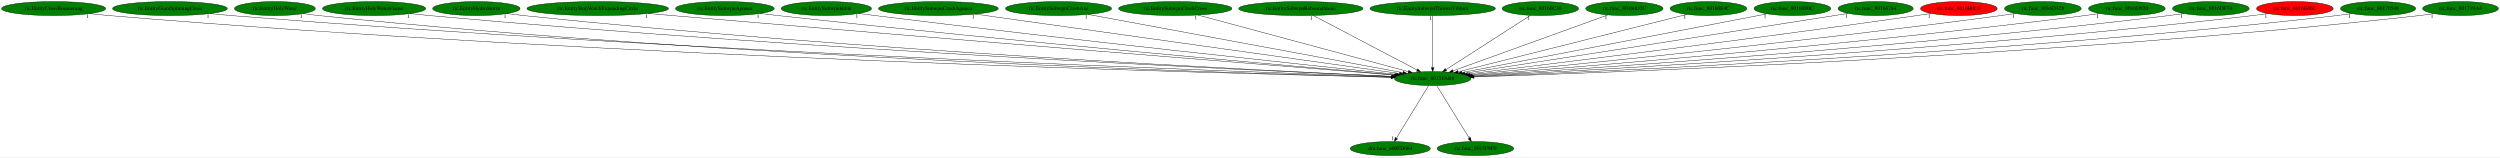
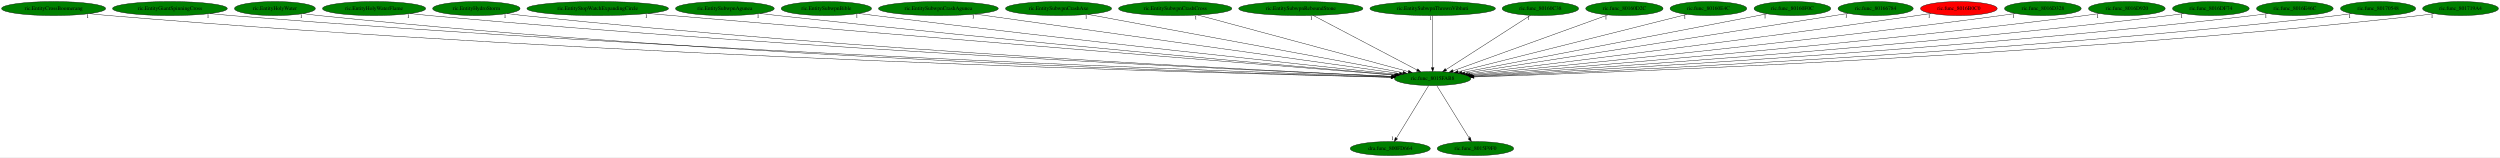
<svg xmlns="http://www.w3.org/2000/svg" xmlns:xlink="http://www.w3.org/1999/xlink" width="6428pt" height="404pt" viewBox="0.00 0.00 6428.38 404.00">
  <g id="graph0" class="graph" transform="scale(1 1) rotate(0) translate(4 400)">
    <polygon fill="white" stroke="transparent" points="-4,4 -4,-400 6424.38,-400 6424.38,4 -4,4" />
    <g id="node1" class="node">
      <ellipse fill="green" stroke="black" cx="3679.89" cy="-198" rx="98.28" ry="18" />
      <text text-anchor="middle" x="3679.89" y="-194.3" font-family="Times,serif" font-size="14.00">ric.func_8015FAB8</text>
    </g>
    <g id="node2" class="node">
      <g id="a_node2">
        <a xlink:href="dra.func_800FD664.svg" xlink:title="dra.func_800FD664">
          <ellipse fill="green" stroke="black" cx="3570.89" cy="-18" rx="102.88" ry="18" />
          <text text-anchor="middle" x="3570.89" y="-14.3" font-family="Times,serif" font-size="14.00">dra.func_800FD664</text>
        </a>
      </g>
    </g>
    <g id="edge1" class="edge">
      <path fill="none" stroke="black" d="M3669.44,-179.93C3650.23,-148.57 3609.22,-81.6 3586.63,-44.71" />
      <polygon fill="black" stroke="black" points="3589.51,-42.72 3581.31,-36.02 3583.55,-46.37 3589.51,-42.72" />
      <text text-anchor="middle" x="3576.31" y="-39.82" font-family="Times,serif" font-size="14.00">1</text>
    </g>
    <g id="node3" class="node">
      <g id="a_node3">
        <a xlink:href="ric.func_8015F9F0.svg" xlink:title="ric.func_8015F9F0">
          <ellipse fill="green" stroke="black" cx="3789.89" cy="-18" rx="98.28" ry="18" />
          <text text-anchor="middle" x="3789.89" y="-14.3" font-family="Times,serif" font-size="14.00">ric.func_8015F9F0</text>
        </a>
      </g>
    </g>
    <g id="edge2" class="edge">
      <path fill="none" stroke="black" d="M3690.44,-179.93C3709.82,-148.57 3751.2,-81.6 3774,-44.71" />
      <polygon fill="black" stroke="black" points="3777.09,-46.36 3779.37,-36.02 3771.14,-42.68 3777.09,-46.36" />
      <text text-anchor="middle" x="3774.37" y="-39.82" font-family="Times,serif" font-size="14.00">1</text>
    </g>
    <g id="node4" class="node">
      <g id="a_node4">
        <a xlink:href="ric.EntityCrossBoomerang.svg" xlink:title="ric.EntityCrossBoomerang">
          <ellipse fill="green" stroke="black" cx="133.89" cy="-378" rx="133.78" ry="18" />
          <text text-anchor="middle" x="133.89" y="-374.3" font-family="Times,serif" font-size="14.00">ric.EntityCrossBoomerang</text>
        </a>
      </g>
    </g>
    <g id="edge3" class="edge">
      <path fill="none" stroke="black" d="M226.6,-364.93C243,-363.07 259.93,-361.33 275.89,-360 1572.03,-251.9 3152.33,-210.73 3572.91,-201.26" />
      <polygon fill="black" stroke="black" points="3573,-204.76 3582.92,-201.03 3572.85,-197.76 3573,-204.76" />
      <text text-anchor="middle" x="221.6" y="-353.73" font-family="Times,serif" font-size="14.00">1</text>
    </g>
    <g id="node5" class="node">
      <g id="a_node5">
        <a xlink:href="ric.EntityGiantSpinningCross.svg" xlink:title="ric.EntityGiantSpinningCross">
          <ellipse fill="green" stroke="black" cx="432.89" cy="-378" rx="147.57" ry="18" />
          <text text-anchor="middle" x="432.89" y="-374.3" font-family="Times,serif" font-size="14.00">ric.EntityGiantSpinningCross</text>
        </a>
      </g>
    </g>
    <g id="edge4" class="edge">
      <path fill="none" stroke="black" d="M535.84,-365.02C553.84,-363.16 572.4,-361.4 589.89,-360 1757.9,-266.41 3178.85,-215.42 3573.71,-202.38" />
      <polygon fill="black" stroke="black" points="3574.09,-205.87 3583.97,-202.05 3573.86,-198.88 3574.09,-205.87" />
      <text text-anchor="middle" x="530.84" y="-353.82" font-family="Times,serif" font-size="14.00">1</text>
    </g>
    <g id="node6" class="node">
      <g id="a_node6">
        <a xlink:href="ric.EntityHolyWater.svg" xlink:title="ric.EntityHolyWater">
          <ellipse fill="green" stroke="black" cx="702.89" cy="-378" rx="103.98" ry="18" />
          <text text-anchor="middle" x="702.89" y="-374.3" font-family="Times,serif" font-size="14.00">ric.EntityHolyWater</text>
        </a>
      </g>
    </g>
    <g id="edge5" class="edge">
      <path fill="none" stroke="black" d="M775.4,-365.07C788.83,-363.15 802.76,-361.35 815.89,-360 1888.52,-249.41 3195.54,-210.72 3573.11,-201.42" />
      <polygon fill="black" stroke="black" points="3573.29,-204.91 3583.21,-201.17 3573.12,-197.91 3573.29,-204.91" />
      <text text-anchor="middle" x="770.4" y="-353.87" font-family="Times,serif" font-size="14.00">1</text>
    </g>
    <g id="node7" class="node">
      <g id="a_node7">
        <a xlink:href="ric.EntityHolyWaterFlame.svg" xlink:title="ric.EntityHolyWaterFlame">
          <ellipse fill="green" stroke="black" cx="957.89" cy="-378" rx="132.68" ry="18" />
          <text text-anchor="middle" x="957.89" y="-374.3" font-family="Times,serif" font-size="14.00">ric.EntityHolyWaterFlame</text>
        </a>
      </g>
    </g>
    <g id="edge6" class="edge">
      <path fill="none" stroke="black" d="M1050.61,-365.13C1067.01,-363.25 1083.94,-361.45 1099.89,-360 2059.73,-272.67 3224.82,-218.56 3575.31,-203.39" />
      <polygon fill="black" stroke="black" points="3575.6,-206.88 3585.44,-202.95 3575.3,-199.89 3575.6,-206.88" />
      <text text-anchor="middle" x="1045.61" y="-353.93" font-family="Times,serif" font-size="14.00">1</text>
    </g>
    <g id="node8" class="node">
      <g id="a_node8">
        <a xlink:href="ric.EntityHydroStorm.svg" xlink:title="ric.EntityHydroStorm">
          <ellipse fill="green" stroke="black" cx="1220.89" cy="-378" rx="112.38" ry="18" />
          <text text-anchor="middle" x="1220.89" y="-374.3" font-family="Times,serif" font-size="14.00">ric.EntityHydroStorm</text>
        </a>
      </g>
    </g>
    <g id="edge7" class="edge">
      <path fill="none" stroke="black" d="M1299.55,-365.13C1313.62,-363.24 1328.17,-361.43 1341.89,-360 2202.06,-270.07 3245.73,-218.48 3575.11,-203.56" />
      <polygon fill="black" stroke="black" points="3575.75,-207.04 3585.58,-203.09 3575.44,-200.05 3575.75,-207.04" />
      <text text-anchor="middle" x="1294.55" y="-353.93" font-family="Times,serif" font-size="14.00">1</text>
    </g>
    <g id="node9" class="node">
      <g id="a_node9">
        <a xlink:href="ric.EntityStopWatchExpandingCircle.svg" xlink:title="ric.EntityStopWatchExpandingCircle">
          <ellipse fill="green" stroke="black" cx="1532.89" cy="-378" rx="181.97" ry="18" />
          <text text-anchor="middle" x="1532.89" y="-374.3" font-family="Times,serif" font-size="14.00">ric.EntityStopWatchExpandingCircle</text>
        </a>
      </g>
    </g>
    <g id="edge8" class="edge">
      <path fill="none" stroke="black" d="M1662.59,-365.34C1683.1,-363.53 1704.07,-361.7 1723.89,-360 2436.08,-299 3294.53,-229.86 3581.29,-206.88" />
      <polygon fill="black" stroke="black" points="3581.97,-210.34 3591.65,-206.05 3581.41,-203.36 3581.97,-210.34" />
      <text text-anchor="middle" x="1657.59" y="-354.14" font-family="Times,serif" font-size="14.00">1</text>
    </g>
    <g id="node10" class="node">
      <g id="a_node10">
        <a xlink:href="ric.EntitySubwpnAgunea.svg" xlink:title="ric.EntitySubwpnAgunea">
          <ellipse fill="green" stroke="black" cx="1859.89" cy="-378" rx="126.98" ry="18" />
          <text text-anchor="middle" x="1859.89" y="-374.3" font-family="Times,serif" font-size="14.00">ric.EntitySubwpnAgunea</text>
        </a>
      </g>
    </g>
    <g id="edge9" class="edge">
      <path fill="none" stroke="black" d="M1950.19,-365.34C1965.44,-363.48 1981.11,-361.63 1995.89,-360 2598.69,-293.52 3324.68,-229.54 3582.94,-207.28" />
      <polygon fill="black" stroke="black" points="3583.37,-210.75 3593.03,-206.41 3582.77,-203.78 3583.37,-210.75" />
      <text text-anchor="middle" x="1945.19" y="-354.14" font-family="Times,serif" font-size="14.00">1</text>
    </g>
    <g id="node11" class="node">
      <g id="a_node11">
        <a xlink:href="ric.EntitySubwpnBible.svg" xlink:title="ric.EntitySubwpnBible">
          <ellipse fill="green" stroke="black" cx="2120.89" cy="-378" rx="116.18" ry="18" />
          <text text-anchor="middle" x="2120.89" y="-374.3" font-family="Times,serif" font-size="14.00">ric.EntitySubwpnBible</text>
        </a>
      </g>
    </g>
    <g id="edge10" class="edge">
      <path fill="none" stroke="black" d="M2204.23,-365.39C2218.13,-363.53 2232.41,-361.67 2245.89,-360 2751.14,-297.29 3357.92,-232.68 3586.62,-208.71" />
      <polygon fill="black" stroke="black" points="3586.98,-212.19 3596.56,-207.67 3586.25,-205.23 3586.98,-212.19" />
      <text text-anchor="middle" x="2199.23" y="-354.19" font-family="Times,serif" font-size="14.00">1</text>
    </g>
    <g id="node12" class="node">
      <g id="a_node12">
        <a xlink:href="ric.EntitySubwpnCrashAgunea.svg" xlink:title="ric.EntitySubwpnCrashAgunea">
          <ellipse fill="green" stroke="black" cx="2408.89" cy="-378" rx="154.07" ry="18" />
          <text text-anchor="middle" x="2408.89" y="-374.3" font-family="Times,serif" font-size="14.00">ric.EntitySubwpnCrashAgunea</text>
        </a>
      </g>
    </g>
    <g id="edge11" class="edge">
      <path fill="none" stroke="black" d="M2503.38,-363.77C2742.04,-330.34 3366.29,-242.92 3594.64,-210.94" />
      <polygon fill="black" stroke="black" points="3595.14,-214.4 3604.56,-209.55 3594.17,-207.47 3595.14,-214.4" />
      <text text-anchor="middle" x="2498.38" y="-352.57" font-family="Times,serif" font-size="14.00">1</text>
    </g>
    <g id="node13" class="node">
      <g id="a_node13">
        <a xlink:href="ric.EntitySubwpnCrashAxe.svg" xlink:title="ric.EntitySubwpnCrashAxe">
          <ellipse fill="green" stroke="black" cx="2717.89" cy="-378" rx="136.48" ry="18" />
          <text text-anchor="middle" x="2717.89" y="-374.3" font-family="Times,serif" font-size="14.00">ric.EntitySubwpnCrashAxe</text>
        </a>
      </g>
    </g>
    <g id="edge12" class="edge">
      <path fill="none" stroke="black" d="M2793.78,-362.96C2973.5,-329.7 3423.53,-246.43 3603.63,-213.11" />
      <polygon fill="black" stroke="black" points="3604.35,-216.54 3613.55,-211.27 3603.08,-209.65 3604.35,-216.54" />
      <text text-anchor="middle" x="2788.78" y="-351.76" font-family="Times,serif" font-size="14.00">1</text>
    </g>
    <g id="node14" class="node">
      <g id="a_node14">
        <a xlink:href="ric.EntitySubwpnCrashCross.svg" xlink:title="ric.EntitySubwpnCrashCross">
          <ellipse fill="green" stroke="black" cx="3017.89" cy="-378" rx="145.67" ry="18" />
          <text text-anchor="middle" x="3017.89" y="-374.3" font-family="Times,serif" font-size="14.00">ric.EntitySubwpnCrashCross</text>
        </a>
      </g>
    </g>
    <g id="edge13" class="edge">
      <path fill="none" stroke="black" d="M3075.77,-361.44C3199.53,-328.16 3489.05,-250.31 3617.08,-215.89" />
      <polygon fill="black" stroke="black" points="3618.38,-219.16 3627.12,-213.19 3616.56,-212.4 3618.38,-219.16" />
      <text text-anchor="middle" x="3070.77" y="-350.24" font-family="Times,serif" font-size="14.00">1</text>
    </g>
    <g id="node15" class="node">
      <g id="a_node15">
        <a xlink:href="ric.EntitySubwpnReboundStone.svg" xlink:title="ric.EntitySubwpnReboundStone">
          <ellipse fill="green" stroke="black" cx="3340.89" cy="-378" rx="159.77" ry="18" />
          <text text-anchor="middle" x="3340.89" y="-374.3" font-family="Times,serif" font-size="14.00">ric.EntitySubwpnReboundStone</text>
        </a>
      </g>
    </g>
    <g id="edge14" class="edge">
      <path fill="none" stroke="black" d="M3372.78,-360.25C3434.8,-327.69 3571.55,-255.89 3639.68,-220.11" />
      <polygon fill="black" stroke="black" points="3641.59,-223.06 3648.82,-215.31 3638.34,-216.86 3641.59,-223.06" />
      <text text-anchor="middle" x="3367.78" y="-349.05" font-family="Times,serif" font-size="14.00">1</text>
    </g>
    <g id="node16" class="node">
      <g id="a_node16">
        <a xlink:href="ric.EntitySubwpnThrownVibhuti.svg" xlink:title="ric.EntitySubwpnThrownVibhuti">
          <ellipse fill="green" stroke="black" cx="3679.89" cy="-378" rx="161.37" ry="18" />
          <text text-anchor="middle" x="3679.89" y="-374.3" font-family="Times,serif" font-size="14.00">ric.EntitySubwpnThrownVibhuti</text>
        </a>
      </g>
    </g>
    <g id="edge15" class="edge">
      <path fill="none" stroke="black" d="M3679.89,-359.93C3679.89,-328.97 3679.89,-263.3 3679.89,-226.13" />
      <polygon fill="black" stroke="black" points="3683.39,-226.02 3679.89,-216.02 3676.39,-226.02 3683.39,-226.02" />
      <text text-anchor="middle" x="3674.89" y="-348.73" font-family="Times,serif" font-size="14.00">1</text>
    </g>
    <g id="node17" class="node">
      <g id="a_node17">
        <a xlink:href="ric.func_80160C38.svg" xlink:title="ric.func_80160C38">
          <ellipse fill="green" stroke="black" cx="3956.89" cy="-378" rx="98.28" ry="18" />
          <text text-anchor="middle" x="3956.89" y="-374.3" font-family="Times,serif" font-size="14.00">ric.func_80160C38</text>
        </a>
      </g>
    </g>
    <g id="edge16" class="edge">
      <path fill="none" stroke="black" d="M3931.33,-360.57C3881.24,-328.39 3770.16,-257.01 3713.93,-220.87" />
      <polygon fill="black" stroke="black" points="3715.69,-217.85 3705.39,-215.39 3711.91,-223.74 3715.69,-217.85" />
      <text text-anchor="middle" x="3926.33" y="-349.37" font-family="Times,serif" font-size="14.00">1</text>
    </g>
    <g id="node18" class="node">
      <g id="a_node18">
        <a xlink:href="ric.func_80160D2C.svg" xlink:title="ric.func_80160D2C">
          <ellipse fill="green" stroke="black" cx="4172.89" cy="-378" rx="99.38" ry="18" />
          <text text-anchor="middle" x="4172.89" y="-374.3" font-family="Times,serif" font-size="14.00">ric.func_80160D2C</text>
        </a>
      </g>
    </g>
    <g id="edge17" class="edge">
      <path fill="none" stroke="black" d="M4130.43,-361.67C4040.24,-329.11 3829.83,-253.14 3731.83,-217.75" />
      <polygon fill="black" stroke="black" points="3733.01,-214.46 3722.42,-214.36 3730.64,-221.04 3733.01,-214.46" />
      <text text-anchor="middle" x="4125.43" y="-350.47" font-family="Times,serif" font-size="14.00">1</text>
    </g>
    <g id="node19" class="node">
      <g id="a_node19">
        <a xlink:href="ric.func_80160E4C.svg" xlink:title="ric.func_80160E4C">
          <ellipse fill="green" stroke="black" cx="4388.89" cy="-378" rx="98.58" ry="18" />
          <text text-anchor="middle" x="4388.89" y="-374.3" font-family="Times,serif" font-size="14.00">ric.func_80160E4C</text>
        </a>
      </g>
    </g>
    <g id="edge18" class="edge">
      <path fill="none" stroke="black" d="M4333.25,-363.03C4203.95,-330.57 3883.69,-250.17 3745.31,-215.42" />
      <polygon fill="black" stroke="black" points="3745.82,-211.94 3735.26,-212.9 3744.11,-218.73 3745.82,-211.94" />
      <text text-anchor="middle" x="4328.25" y="-351.83" font-family="Times,serif" font-size="14.00">1</text>
    </g>
    <g id="node20" class="node">
      <g id="a_node20">
        <a xlink:href="ric.func_80160F0C.svg" xlink:title="ric.func_80160F0C">
          <ellipse fill="green" stroke="black" cx="4604.89" cy="-378" rx="98.58" ry="18" />
          <text text-anchor="middle" x="4604.89" y="-374.3" font-family="Times,serif" font-size="14.00">ric.func_80160F0C</text>
        </a>
      </g>
    </g>
    <g id="edge19" class="edge">
      <path fill="none" stroke="black" d="M4539.48,-364.41C4372.67,-332.31 3932.13,-247.54 3755.11,-213.47" />
      <polygon fill="black" stroke="black" points="3755.58,-210 3745.1,-211.55 3754.26,-216.88 3755.58,-210" />
      <text text-anchor="middle" x="4534.48" y="-353.21" font-family="Times,serif" font-size="14.00">1</text>
    </g>
    <g id="node21" class="node">
      <g id="a_node21">
        <a xlink:href="ric.func_80166784.svg" xlink:title="ric.func_80166784">
          <ellipse fill="green" stroke="black" cx="4818.89" cy="-378" rx="96.68" ry="18" />
          <text text-anchor="middle" x="4818.89" y="-374.3" font-family="Times,serif" font-size="14.00">ric.func_80166784</text>
        </a>
      </g>
    </g>
    <g id="edge20" class="edge">
      <path fill="none" stroke="black" d="M4748.19,-365.62C4736.4,-363.73 4724.3,-361.8 4712.89,-360 4359.4,-304.11 3937.64,-238.8 3762.47,-211.74" />
      <polygon fill="black" stroke="black" points="3762.96,-208.28 3752.54,-210.21 3761.89,-215.2 3762.96,-208.28" />
      <text text-anchor="middle" x="4743.19" y="-354.42" font-family="Times,serif" font-size="14.00">1</text>
    </g>
    <g id="node22" class="node">
      <g id="a_node22">
        <a xlink:href="ric.func_8016B0C0.svg" xlink:title="ric.func_8016B0C0">
          <ellipse fill="red" stroke="black" cx="5032.89" cy="-378" rx="98.58" ry="18" />
          <text text-anchor="middle" x="5032.89" y="-374.3" font-family="Times,serif" font-size="14.00">ric.func_8016B0C0</text>
        </a>
      </g>
    </g>
    <g id="edge21" class="edge">
      <path fill="none" stroke="black" d="M4961.47,-365.47C4949.28,-363.59 4936.73,-361.7 4924.89,-360 4492.88,-298.08 3974.96,-234.52 3769.86,-209.77" />
      <polygon fill="black" stroke="black" points="3770.08,-206.27 3759.74,-208.55 3769.25,-213.22 3770.08,-206.27" />
      <text text-anchor="middle" x="4956.47" y="-354.27" font-family="Times,serif" font-size="14.00">1</text>
    </g>
    <g id="node23" class="node">
      <g id="a_node23">
        <a xlink:href="ric.func_8016D328.svg" xlink:title="ric.func_8016D328">
          <ellipse fill="green" stroke="black" cx="5248.89" cy="-378" rx="98.58" ry="18" />
          <text text-anchor="middle" x="5248.89" y="-374.3" font-family="Times,serif" font-size="14.00">ric.func_8016D328</text>
        </a>
      </g>
    </g>
    <g id="edge22" class="edge">
      <path fill="none" stroke="black" d="M5178.08,-365.37C5165.7,-363.48 5152.93,-361.61 5140.89,-360 4627.17,-291.3 4008.97,-230.27 3775.44,-207.98" />
      <polygon fill="black" stroke="black" points="3775.56,-204.48 3765.28,-207.01 3774.9,-211.45 3775.56,-204.48" />
      <text text-anchor="middle" x="5173.08" y="-354.17" font-family="Times,serif" font-size="14.00">1</text>
    </g>
    <g id="node24" class="node">
      <g id="a_node24">
        <a xlink:href="ric.func_8016D920.svg" xlink:title="ric.func_8016D920">
          <ellipse fill="green" stroke="black" cx="5464.89" cy="-378" rx="98.58" ry="18" />
          <text text-anchor="middle" x="5464.89" y="-374.3" font-family="Times,serif" font-size="14.00">ric.func_8016D920</text>
        </a>
      </g>
    </g>
    <g id="edge23" class="edge">
      <path fill="none" stroke="black" d="M5394.68,-365.32C5382.11,-363.41 5369.13,-361.55 5356.89,-360 4759.86,-284.42 4039.24,-226.33 3779.35,-206.44" />
      <polygon fill="black" stroke="black" points="3779.42,-202.93 3769.18,-205.66 3778.89,-209.91 3779.42,-202.93" />
      <text text-anchor="middle" x="5389.68" y="-354.12" font-family="Times,serif" font-size="14.00">1</text>
    </g>
    <g id="node25" class="node">
      <g id="a_node25">
        <a xlink:href="ric.func_8016DF74.svg" xlink:title="ric.func_8016DF74">
          <ellipse fill="green" stroke="black" cx="5680.89" cy="-378" rx="98.58" ry="18" />
          <text text-anchor="middle" x="5680.89" y="-374.3" font-family="Times,serif" font-size="14.00">ric.func_8016DF74</text>
        </a>
      </g>
    </g>
    <g id="edge24" class="edge">
      <path fill="none" stroke="black" d="M5610.98,-365.25C5598.33,-363.34 5585.23,-361.49 5572.89,-360 4891.23,-277.47 4066.4,-222.7 3782.02,-205.12" />
      <polygon fill="black" stroke="black" points="3781.93,-201.6 3771.73,-204.48 3781.49,-208.59 3781.93,-201.6" />
      <text text-anchor="middle" x="5605.98" y="-354.05" font-family="Times,serif" font-size="14.00">1</text>
    </g>
    <g id="node26" class="node">
      <g id="a_node26">
        <a xlink:href="ric.func_8016E46C.svg" xlink:title="ric.func_8016E46C">
-           <ellipse fill="red" stroke="black" cx="5896.89" cy="-378" rx="98.58" ry="18" />
+           <ellipse fill="green" stroke="black" cx="5896.89" cy="-378" rx="98.58" ry="18" />
          <text text-anchor="middle" x="5896.89" y="-374.3" font-family="Times,serif" font-size="14.00">ric.func_8016E46C</text>
        </a>
      </g>
    </g>
    <g id="edge25" class="edge">
      <path fill="none" stroke="black" d="M5827.28,-365.21C5814.54,-363.29 5801.33,-361.45 5788.89,-360 5021.4,-270.45 4090.72,-219.34 3783.65,-203.98" />
      <polygon fill="black" stroke="black" points="3783.59,-200.47 3773.43,-203.47 3783.24,-207.46 3783.59,-200.47" />
      <text text-anchor="middle" x="5822.28" y="-354.01" font-family="Times,serif" font-size="14.00">1</text>
    </g>
    <g id="node27" class="node">
      <g id="a_node27">
        <a xlink:href="ric.func_80170548.svg" xlink:title="ric.func_80170548">
          <ellipse fill="green" stroke="black" cx="6110.89" cy="-378" rx="96.68" ry="18" />
          <text text-anchor="middle" x="6110.89" y="-374.3" font-family="Times,serif" font-size="14.00">ric.func_80170548</text>
        </a>
      </g>
    </g>
    <g id="edge26" class="edge">
      <path fill="none" stroke="black" d="M6042.87,-365.16C6030.27,-363.24 6017.2,-361.41 6004.89,-360 5151.65,-262.24 4114.96,-215.91 3785.6,-202.93" />
      <polygon fill="black" stroke="black" points="3785.25,-199.42 3775.12,-202.52 3784.98,-206.41 3785.25,-199.42" />
      <text text-anchor="middle" x="6037.87" y="-353.96" font-family="Times,serif" font-size="14.00">1</text>
    </g>
    <g id="node28" class="node">
      <g id="a_node28">
        <a xlink:href="ric.func_801719A4.svg" xlink:title="ric.func_801719A4">
          <ellipse fill="green" stroke="black" cx="6322.89" cy="-378" rx="97.48" ry="18" />
          <text text-anchor="middle" x="6322.89" y="-374.3" font-family="Times,serif" font-size="14.00">ric.func_801719A4</text>
        </a>
      </g>
    </g>
    <g id="edge27" class="edge">
      <path fill="none" stroke="black" d="M6254.59,-365.06C6242.08,-363.16 6229.11,-361.37 6216.89,-360 5277.92,-255.16 4135.25,-213.07 3786.18,-202.1" />
      <polygon fill="black" stroke="black" points="3786.18,-198.6 3776.08,-201.79 3785.97,-205.6 3786.18,-198.6" />
      <text text-anchor="middle" x="6249.59" y="-353.86" font-family="Times,serif" font-size="14.00">1</text>
    </g>
  </g>
</svg>
